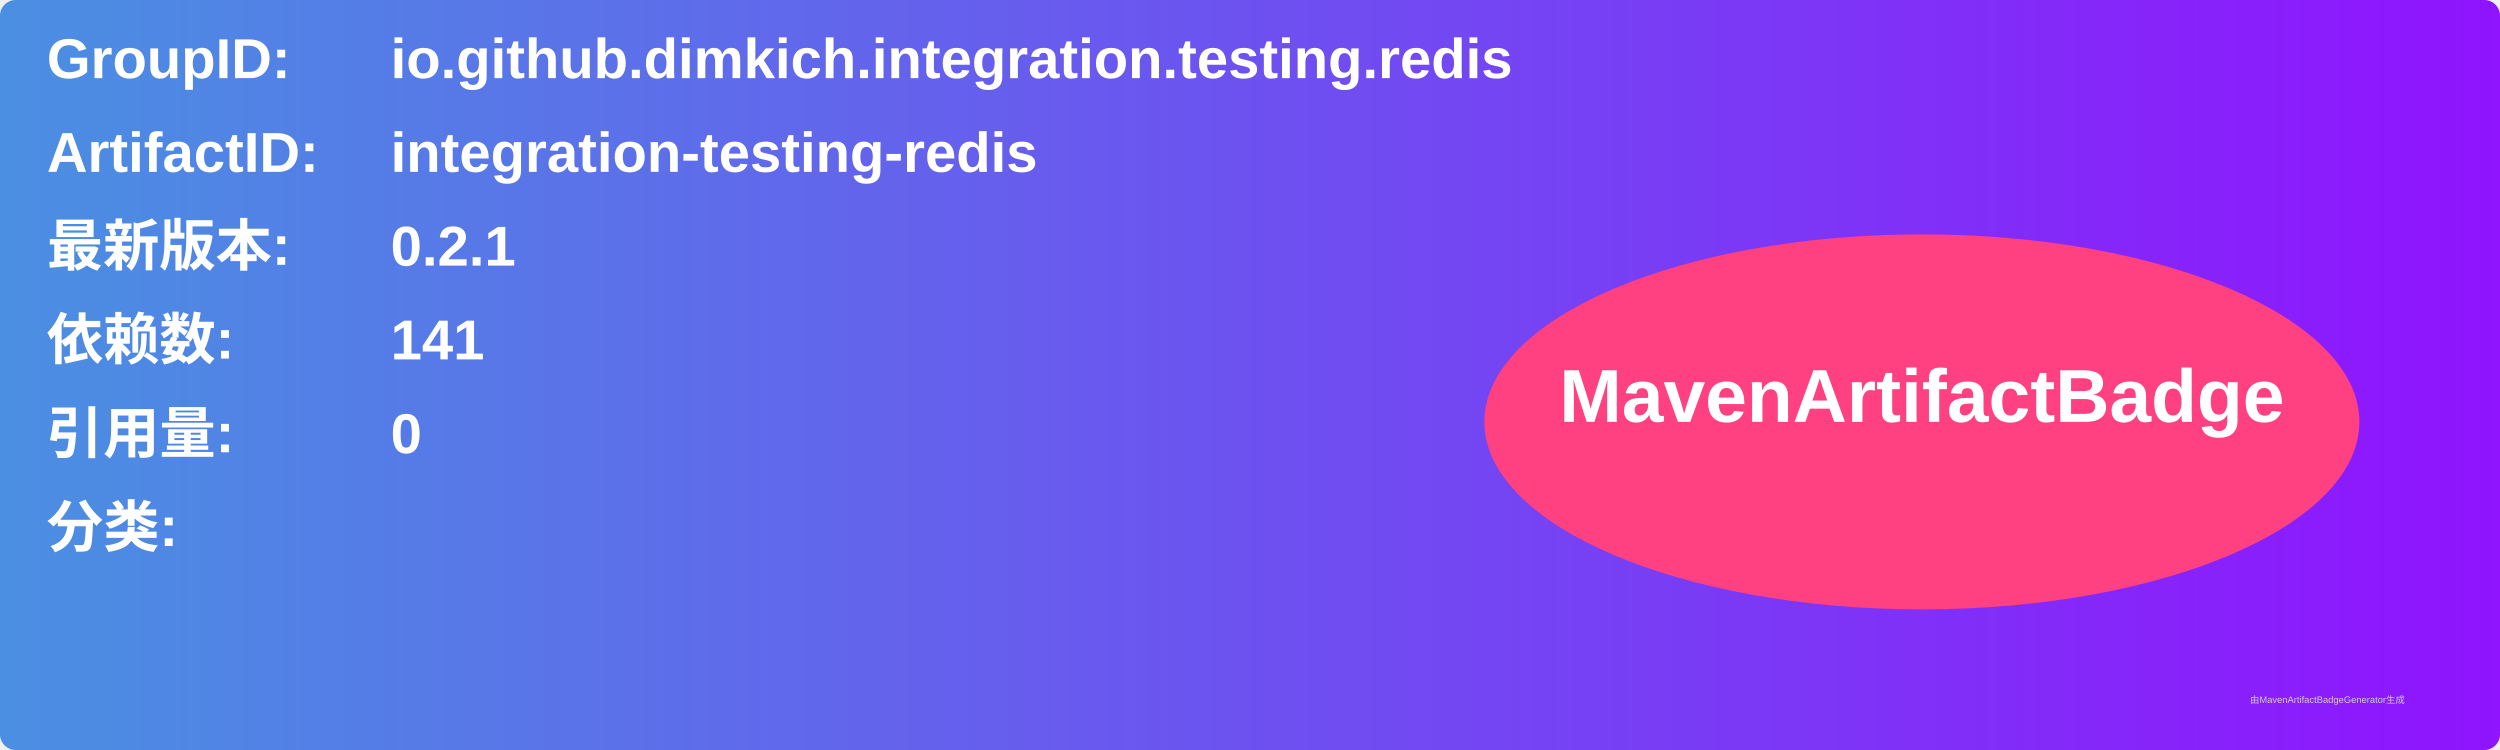
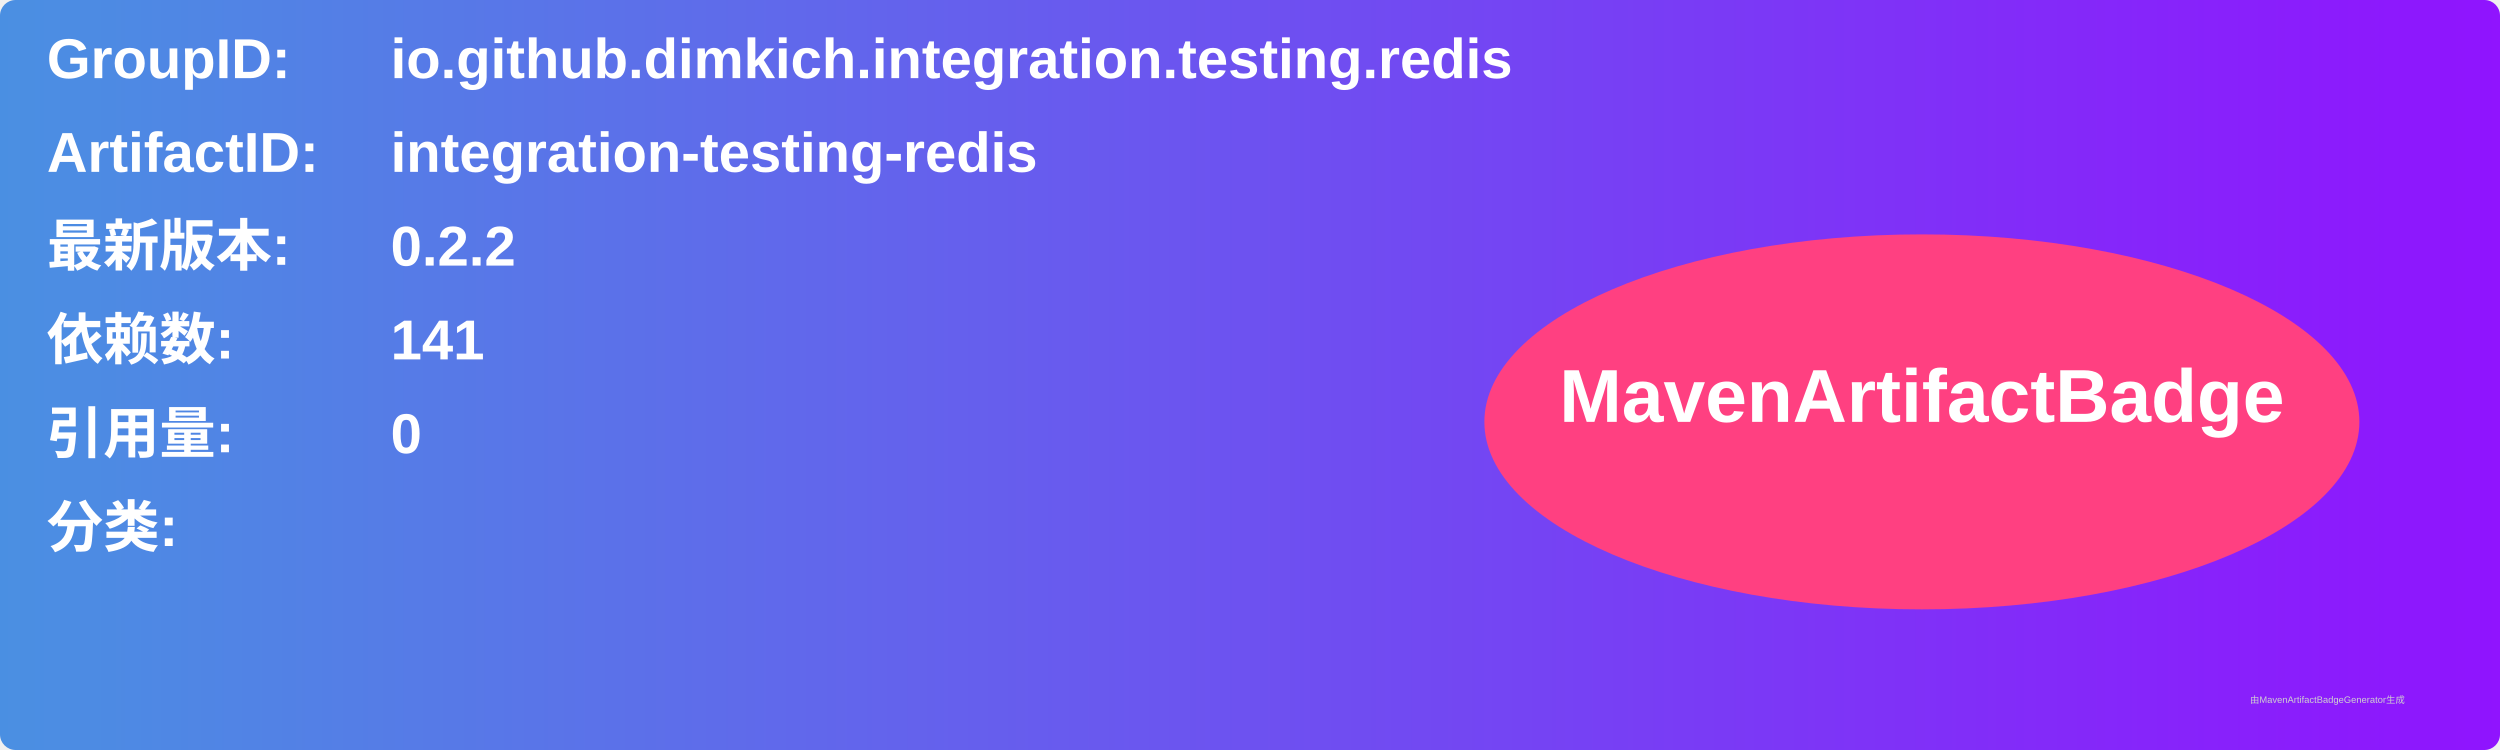
<svg xmlns="http://www.w3.org/2000/svg" width="800" height="240" viewBox="0 0 800 240">
  <linearGradient id="grad" x1="0%" y1="0%" x2="100%" y2="0%">
    <stop offset="0%" stop-color="#4a90e2" />
    <stop offset="100%" stop-color="#9013fe" />
  </linearGradient>
  <rect width="100%" height="100%" rx="5" ry="5" fill="url(#grad)" />
  <g transform="translate(15, 15)">
    <text x="0" y="10" font-family="Arial" font-size="18" fill="white" font-weight="bold" width="260">GroupID:</text>
    <text x="110" y="10" font-family="Arial" font-size="18" fill="white" font-weight="bold" width="460">io.github.dimkich.integration.testing.redis</text>
    <text x="0" y="40" font-family="Arial" font-size="18" fill="white" font-weight="bold" width="260">ArtifactID:</text>
    <text x="110" y="40" font-family="Arial" font-size="18" fill="white" font-weight="bold" width="460">integration-testing-redis</text>
    <text x="0" y="70" font-family="Arial" font-size="18" fill="white" font-weight="bold">最新版本:</text>
    <text x="110" y="70" font-family="Arial" font-size="18" fill="white" font-weight="bold">
-       <tspan font-weight="bold">0.2.1</tspan>
+       <tspan font-weight="bold">0.2.2</tspan>
    </text>
    <text x="0" y="100" font-family="Arial" font-size="18" fill="white" font-weight="bold">依赖数: </text>
    <text x="110" y="100" font-family="Arial" font-size="18" fill="white">
      <tspan font-weight="bold">141</tspan>
    </text>
    <text x="0" y="130" font-family="Arial" font-size="18" fill="white" font-weight="bold">引用量: </text>
    <text x="110" y="130" font-family="Arial" font-size="18" fill="white">
      <tspan font-weight="bold">0</tspan>
    </text>
    <text x="0" y="160" font-family="Arial" font-size="18" fill="white" font-weight="bold">分类:</text>
    <text x="10" y="190" font-family="Arial" font-size="10" fill="white">
      <tspan font-weight="bold" />
    </text>
    <ellipse cx="600" cy="120" rx="140" ry="60" fill="#ff4081" />
    <text x="600" y="120" text-anchor="middle" font-family="Arial" font-size="24" fill="white" font-weight="bold">MavenArtifactBadge</text>
  </g>
  <text x="720" y="225" font-family="Arial" font-size="3" fill="#d0d0d0">由MavenArtifactBadgeGenerator生成</text>
</svg>
